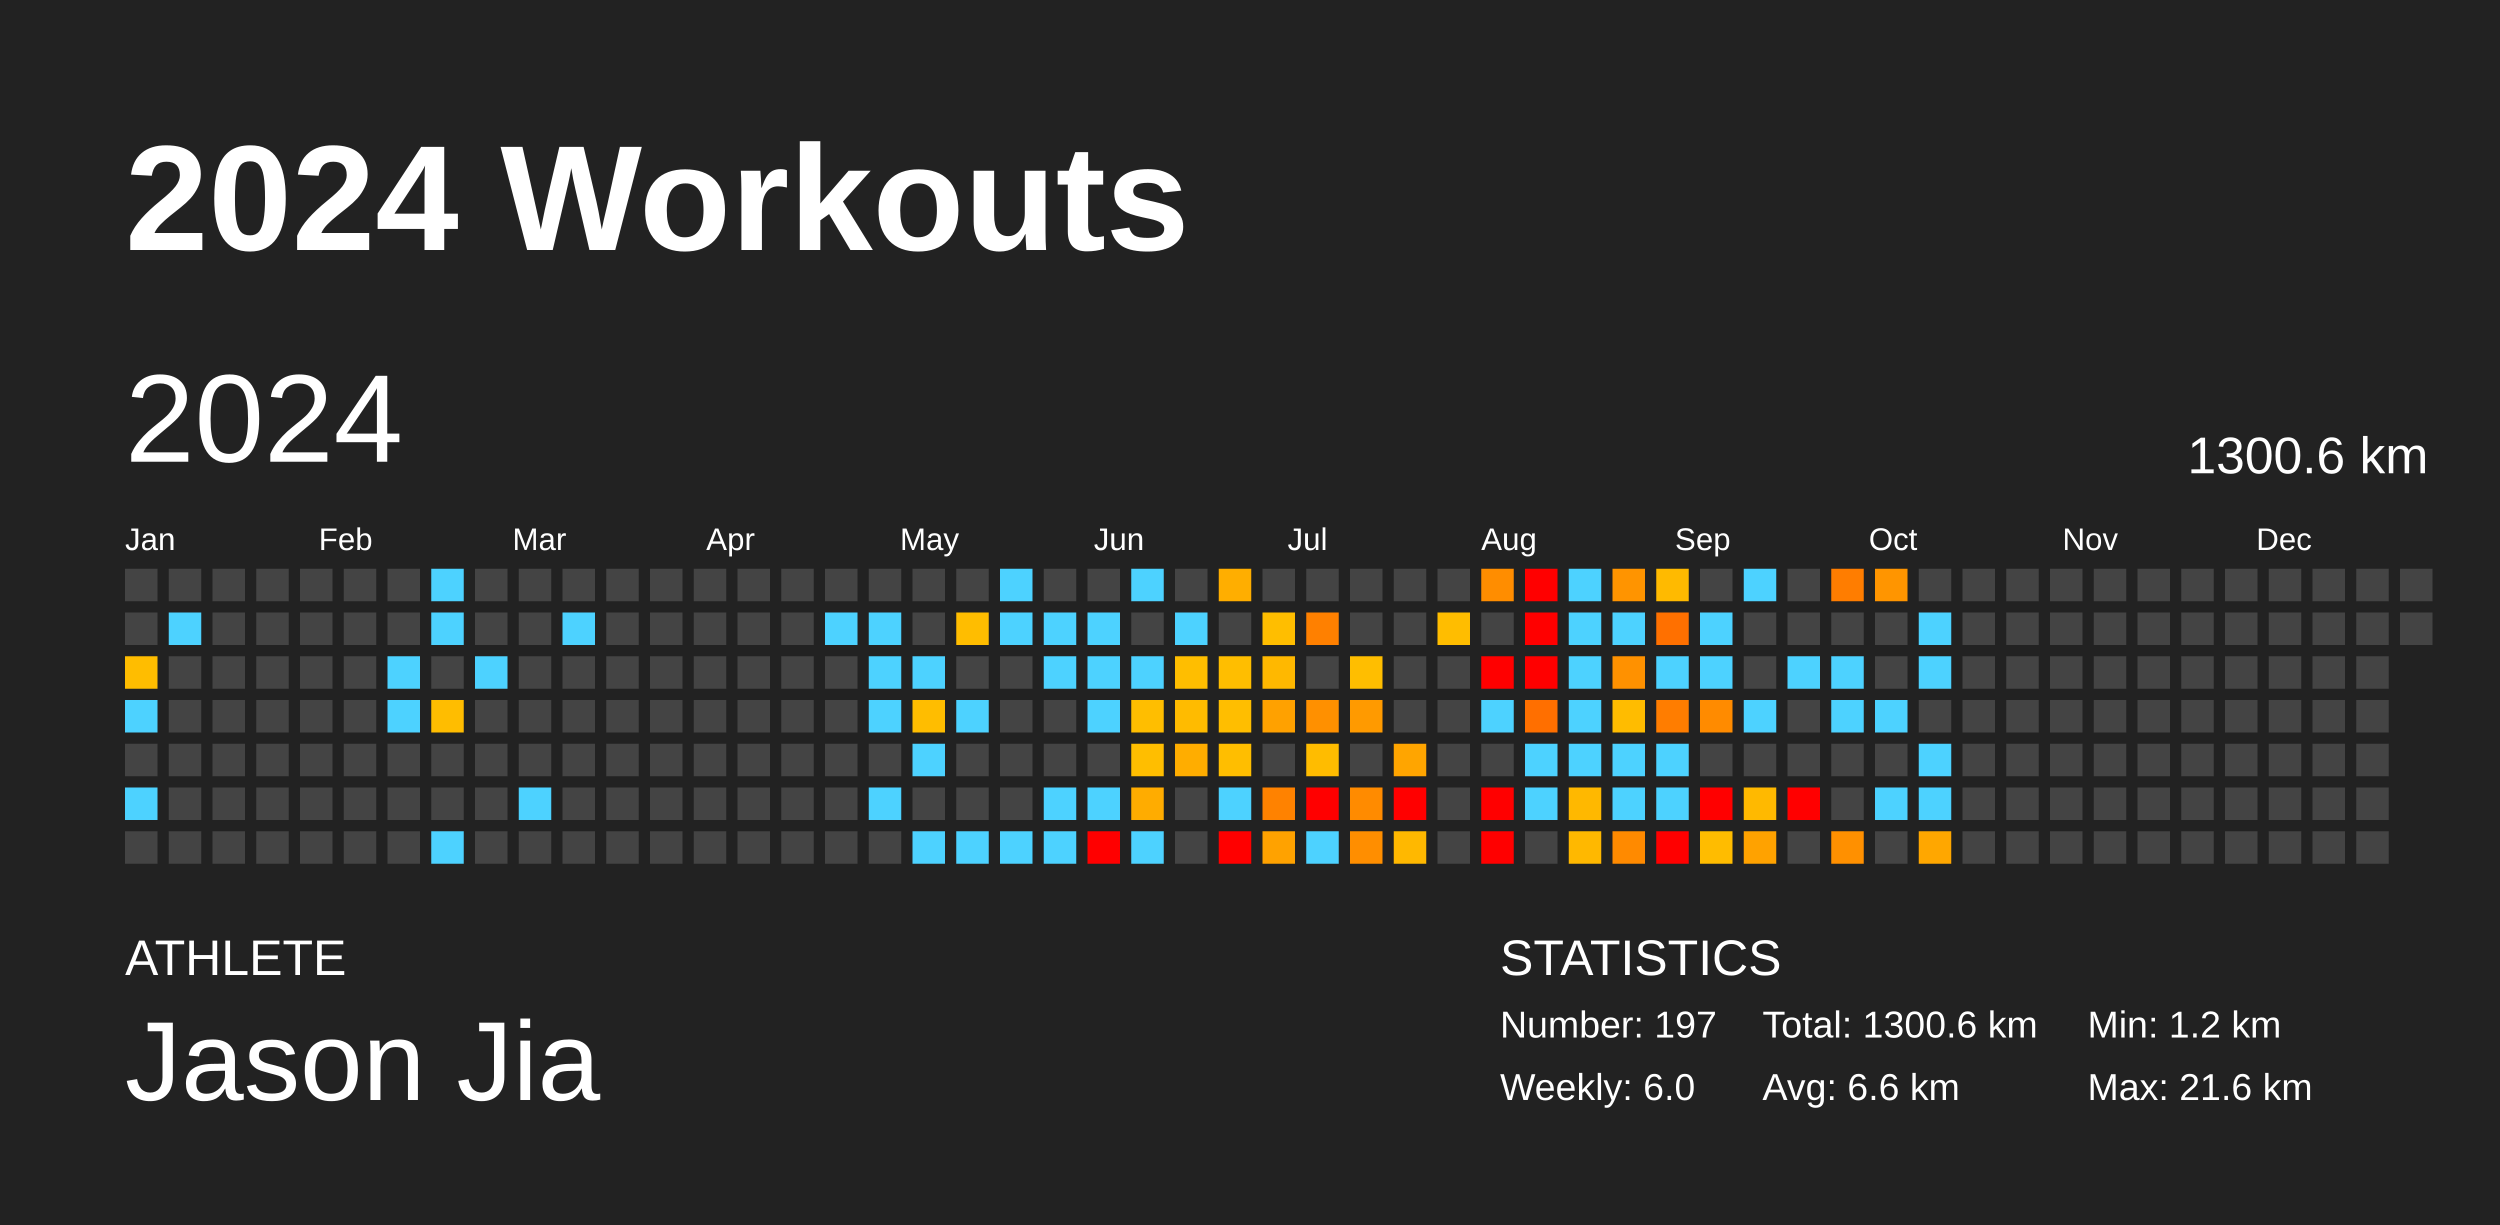
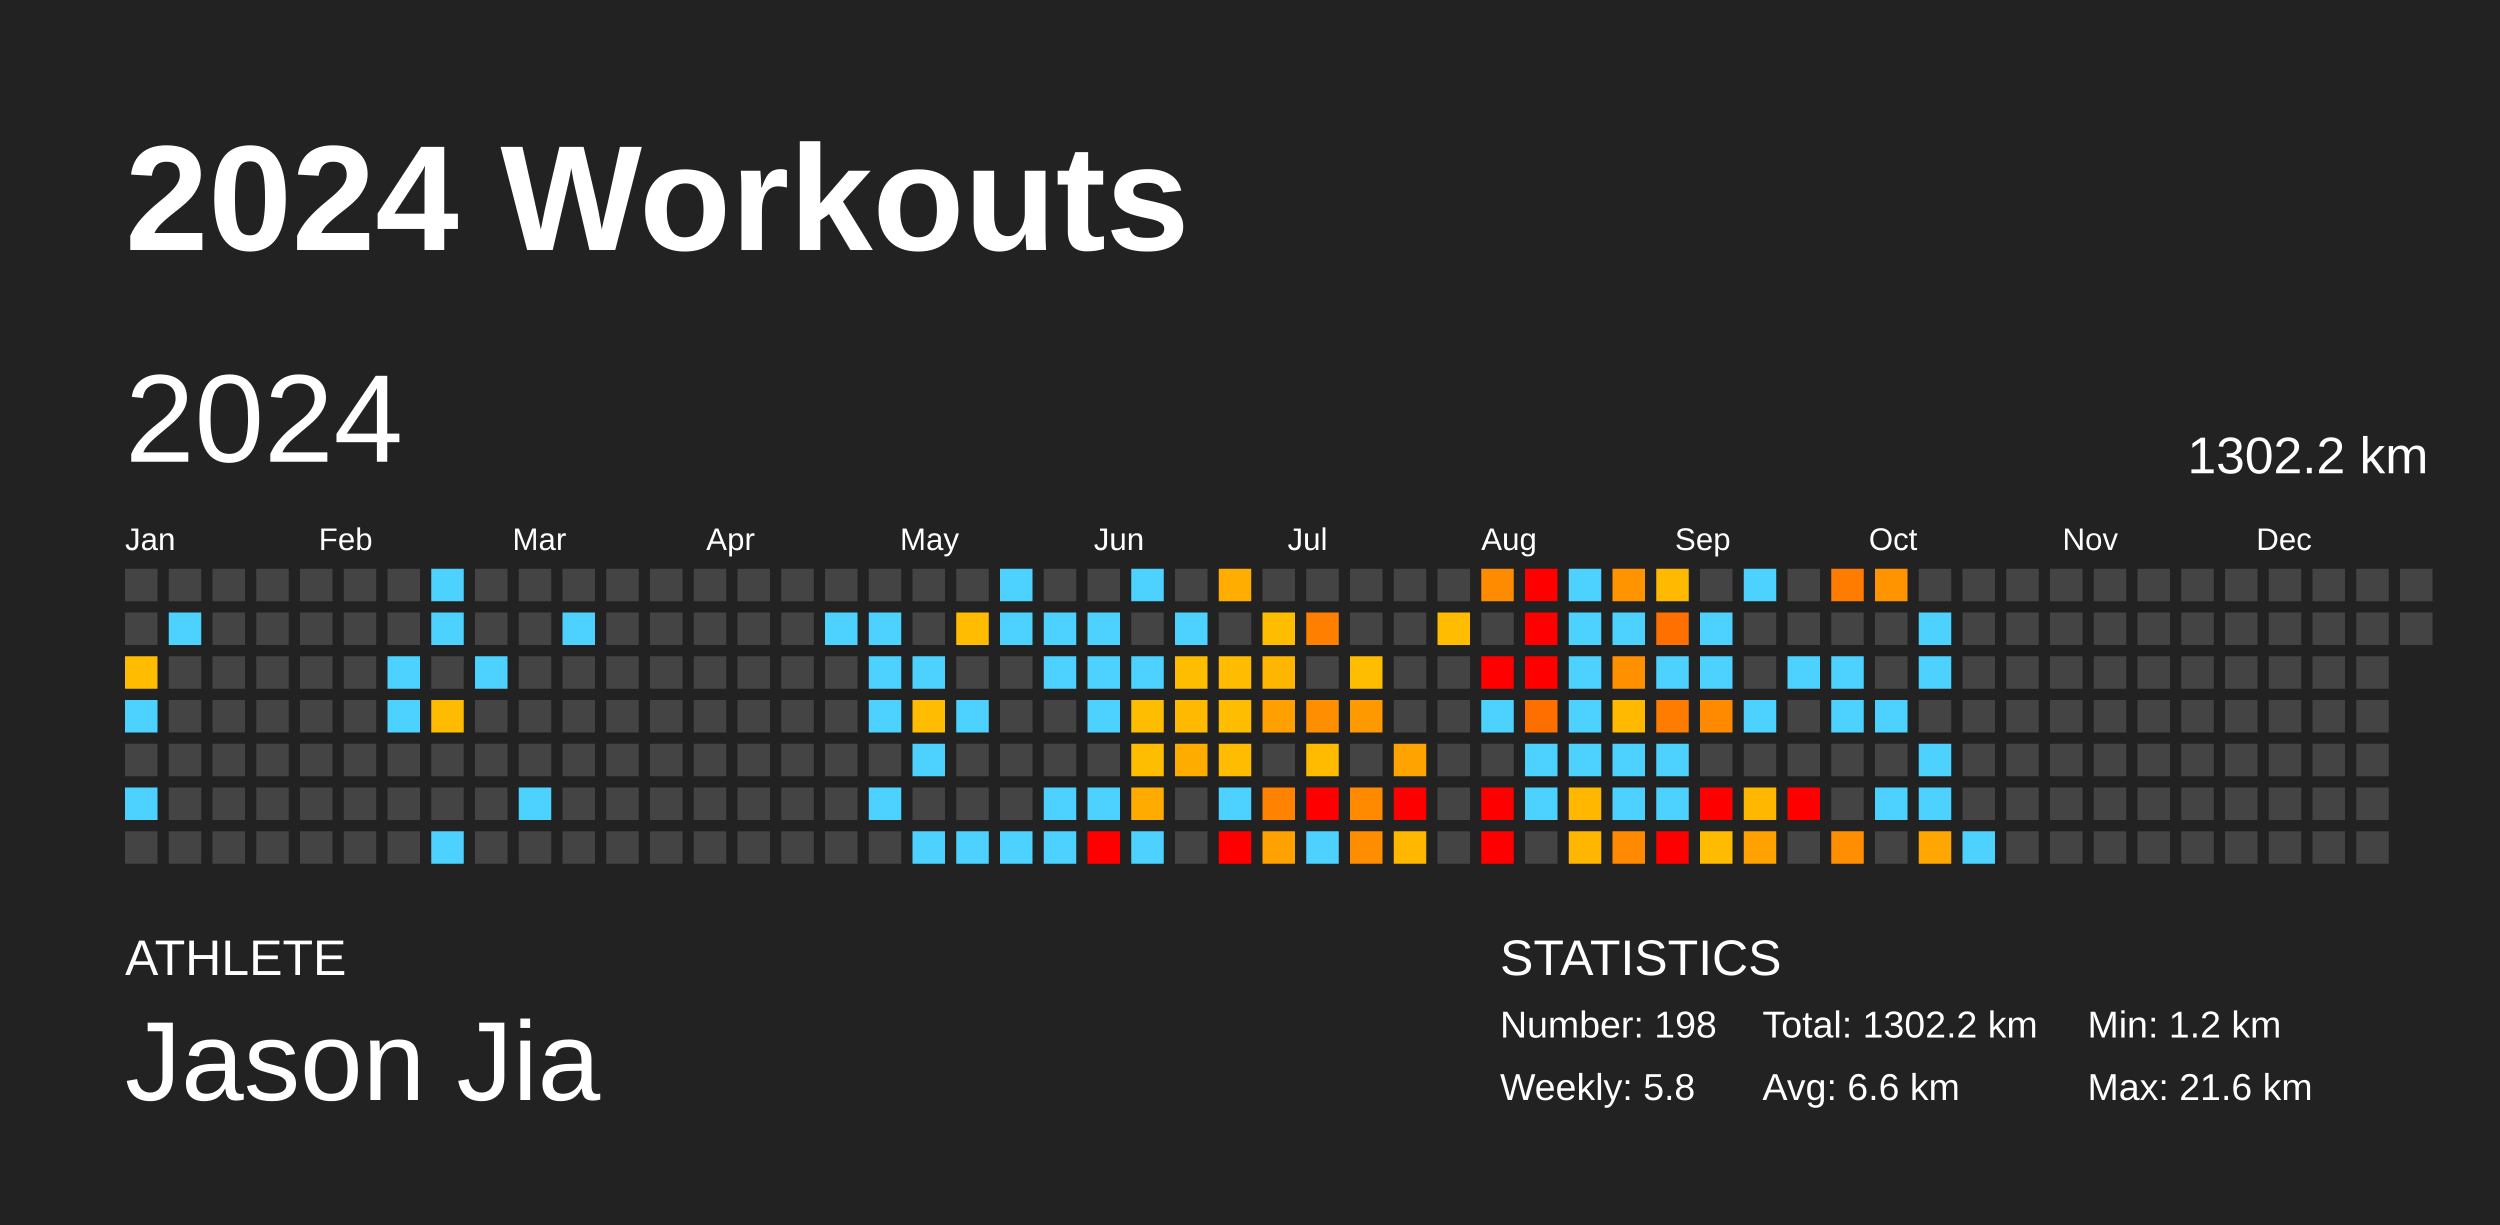
<svg xmlns="http://www.w3.org/2000/svg" baseProfile="full" height="98mm" version="1.1" viewBox="0,0,200,98" width="200mm">
  <defs />
  <rect fill="#222222" height="98" width="200" x="0" y="0" />
  <text fill="#FFFFFF" style="font-size:12px; font-family:Arial; font-weight:bold;" x="10" y="20">2024 Workouts</text>
  <text fill="#FFFFFF" style="font-size:4px; font-family:Arial" x="10" y="78">ATHLETE</text>
  <text fill="#FFFFFF" style="font-size:9px; font-family:Arial" x="10" y="88">Jason Jia</text>
  <text fill="#FFFFFF" style="font-size:4px; font-family:Arial" x="120" y="78">STATISTICS</text>
-   <text fill="#FFFFFF" style="font-size:3px; font-family:Arial" x="120" y="83">Number: 197</text>
-   <text fill="#FFFFFF" style="font-size:3px; font-family:Arial" x="120" y="88">Weekly: 6.0</text>
-   <text fill="#FFFFFF" style="font-size:3px; font-family:Arial" x="141" y="83">Total: 1300.6 km</text>
+   <text fill="#FFFFFF" style="font-size:3px; font-family:Arial" x="120" y="83">Number: 198</text>
+   <text fill="#FFFFFF" style="font-size:3px; font-family:Arial" x="120" y="88">Weekly: 5.8</text>
+   <text fill="#FFFFFF" style="font-size:3px; font-family:Arial" x="141" y="83">Total: 1302.2 km</text>
  <text fill="#FFFFFF" style="font-size:3px; font-family:Arial" x="141" y="88">Avg: 6.6 km</text>
  <text fill="#FFFFFF" style="font-size:3px; font-family:Arial" x="167" y="83">Min: 1.2 km</text>
  <text fill="#FFFFFF" style="font-size:3px; font-family:Arial" x="167" y="88">Max: 21.6 km</text>
  <text dominant-baseline="hanging" fill="#FFFFFF" style="font-size:10.0px; font-family:Arial;" x="10" y="30">2024</text>
-   <text dominant-baseline="hanging" fill="#FFFFFF" style="font-size:4.125px; font-family:Arial;" x="175" y="35">1300.6 km</text>
+   <text dominant-baseline="hanging" fill="#FFFFFF" style="font-size:4.125px; font-family:Arial;" x="175" y="35">1302.2 km</text>
  <text fill="#FFFFFF" style="font-size:2.5px; font-family:Arial" x="10.0" y="44">Jan</text>
  <text fill="#FFFFFF" style="font-size:2.5px; font-family:Arial" x="25.5" y="44">Feb</text>
  <text fill="#FFFFFF" style="font-size:2.5px; font-family:Arial" x="41.0" y="44">Mar</text>
  <text fill="#FFFFFF" style="font-size:2.5px; font-family:Arial" x="56.5" y="44">Apr</text>
  <text fill="#FFFFFF" style="font-size:2.5px; font-family:Arial" x="72.0" y="44">May</text>
  <text fill="#FFFFFF" style="font-size:2.5px; font-family:Arial" x="87.5" y="44">Jun</text>
  <text fill="#FFFFFF" style="font-size:2.5px; font-family:Arial" x="103.0" y="44">Jul</text>
  <text fill="#FFFFFF" style="font-size:2.5px; font-family:Arial" x="118.5" y="44">Aug</text>
  <text fill="#FFFFFF" style="font-size:2.5px; font-family:Arial" x="134.0" y="44">Sep</text>
  <text fill="#FFFFFF" style="font-size:2.5px; font-family:Arial" x="149.5" y="44">Oct</text>
  <text fill="#FFFFFF" style="font-size:2.5px; font-family:Arial" x="165.0" y="44">Nov</text>
  <text fill="#FFFFFF" style="font-size:2.5px; font-family:Arial" x="180.5" y="44">Dec</text>
  <rect fill="#444444" height="2.6" width="2.6" x="10.0" y="45.5" />
  <rect fill="#444444" height="2.6" width="2.6" x="10.0" y="49.0" />
-   <rect fill="#ffbd00" height="2.6" width="2.6" x="10.0" y="52.5" />
+   <rect fill="#ffbc00" height="2.6" width="2.6" x="10.0" y="52.5" />
  <rect fill="#4dd2ff" height="2.6" width="2.6" x="10.0" y="56.0" />
  <rect fill="#444444" height="2.6" width="2.6" x="10.0" y="59.5" />
  <rect fill="#4dd2ff" height="2.6" width="2.6" x="10.0" y="63.0" />
  <rect fill="#444444" height="2.6" width="2.6" x="10.0" y="66.5" />
  <rect fill="#444444" height="2.6" width="2.6" x="13.5" y="45.5" />
  <rect fill="#4dd2ff" height="2.6" width="2.6" x="13.5" y="49.0" />
  <rect fill="#444444" height="2.6" width="2.6" x="13.5" y="52.5" />
  <rect fill="#444444" height="2.6" width="2.6" x="13.5" y="56.0" />
  <rect fill="#444444" height="2.6" width="2.6" x="13.5" y="59.5" />
  <rect fill="#444444" height="2.6" width="2.6" x="13.5" y="63.0" />
  <rect fill="#444444" height="2.6" width="2.6" x="13.5" y="66.5" />
  <rect fill="#444444" height="2.6" width="2.6" x="17.0" y="45.5" />
  <rect fill="#444444" height="2.6" width="2.6" x="17.0" y="49.0" />
  <rect fill="#444444" height="2.6" width="2.6" x="17.0" y="52.5" />
  <rect fill="#444444" height="2.6" width="2.6" x="17.0" y="56.0" />
  <rect fill="#444444" height="2.6" width="2.6" x="17.0" y="59.5" />
  <rect fill="#444444" height="2.6" width="2.6" x="17.0" y="63.0" />
  <rect fill="#444444" height="2.6" width="2.6" x="17.0" y="66.5" />
  <rect fill="#444444" height="2.6" width="2.6" x="20.5" y="45.5" />
  <rect fill="#444444" height="2.6" width="2.6" x="20.5" y="49.0" />
  <rect fill="#444444" height="2.6" width="2.6" x="20.5" y="52.5" />
  <rect fill="#444444" height="2.6" width="2.6" x="20.5" y="56.0" />
  <rect fill="#444444" height="2.6" width="2.6" x="20.5" y="59.5" />
  <rect fill="#444444" height="2.6" width="2.6" x="20.5" y="63.0" />
  <rect fill="#444444" height="2.6" width="2.6" x="20.5" y="66.5" />
  <rect fill="#444444" height="2.6" width="2.6" x="24.0" y="45.5" />
  <rect fill="#444444" height="2.6" width="2.6" x="24.0" y="49.0" />
  <rect fill="#444444" height="2.6" width="2.6" x="24.0" y="52.5" />
  <rect fill="#444444" height="2.6" width="2.6" x="24.0" y="56.0" />
  <rect fill="#444444" height="2.6" width="2.6" x="24.0" y="59.5" />
  <rect fill="#444444" height="2.6" width="2.6" x="24.0" y="63.0" />
  <rect fill="#444444" height="2.6" width="2.6" x="24.0" y="66.5" />
  <rect fill="#444444" height="2.6" width="2.6" x="27.5" y="45.5" />
  <rect fill="#444444" height="2.6" width="2.6" x="27.5" y="49.0" />
  <rect fill="#444444" height="2.6" width="2.6" x="27.5" y="52.5" />
  <rect fill="#444444" height="2.6" width="2.6" x="27.5" y="56.0" />
  <rect fill="#444444" height="2.6" width="2.6" x="27.5" y="59.5" />
  <rect fill="#444444" height="2.6" width="2.6" x="27.5" y="63.0" />
  <rect fill="#444444" height="2.6" width="2.6" x="27.5" y="66.5" />
  <rect fill="#444444" height="2.6" width="2.6" x="31.0" y="45.5" />
  <rect fill="#444444" height="2.6" width="2.6" x="31.0" y="49.0" />
  <rect fill="#4dd2ff" height="2.6" width="2.6" x="31.0" y="52.5" />
  <rect fill="#4dd2ff" height="2.6" width="2.6" x="31.0" y="56.0" />
  <rect fill="#444444" height="2.6" width="2.6" x="31.0" y="59.5" />
  <rect fill="#444444" height="2.6" width="2.6" x="31.0" y="63.0" />
  <rect fill="#444444" height="2.6" width="2.6" x="31.0" y="66.5" />
  <rect fill="#4dd2ff" height="2.6" width="2.6" x="34.5" y="45.5" />
  <rect fill="#4dd2ff" height="2.6" width="2.6" x="34.5" y="49.0" />
  <rect fill="#444444" height="2.6" width="2.6" x="34.5" y="52.5" />
-   <rect fill="#ffbd00" height="2.6" width="2.6" x="34.5" y="56.0" />
+   <rect fill="#ffbb00" height="2.6" width="2.6" x="34.5" y="56.0" />
  <rect fill="#444444" height="2.6" width="2.6" x="34.5" y="59.5" />
  <rect fill="#444444" height="2.6" width="2.6" x="34.5" y="63.0" />
  <rect fill="#4dd2ff" height="2.6" width="2.6" x="34.5" y="66.5" />
  <rect fill="#444444" height="2.6" width="2.6" x="38.0" y="45.5" />
  <rect fill="#444444" height="2.6" width="2.6" x="38.0" y="49.0" />
  <rect fill="#4dd2ff" height="2.6" width="2.6" x="38.0" y="52.5" />
  <rect fill="#444444" height="2.6" width="2.6" x="38.0" y="56.0" />
  <rect fill="#444444" height="2.6" width="2.6" x="38.0" y="59.5" />
  <rect fill="#444444" height="2.6" width="2.6" x="38.0" y="63.0" />
  <rect fill="#444444" height="2.6" width="2.6" x="38.0" y="66.5" />
  <rect fill="#444444" height="2.6" width="2.6" x="41.5" y="45.5" />
  <rect fill="#444444" height="2.6" width="2.6" x="41.5" y="49.0" />
  <rect fill="#444444" height="2.6" width="2.6" x="41.5" y="52.5" />
  <rect fill="#444444" height="2.6" width="2.6" x="41.5" y="56.0" />
  <rect fill="#444444" height="2.6" width="2.6" x="41.5" y="59.5" />
  <rect fill="#4dd2ff" height="2.6" width="2.6" x="41.5" y="63.0" />
  <rect fill="#444444" height="2.6" width="2.6" x="41.5" y="66.5" />
  <rect fill="#444444" height="2.6" width="2.6" x="45.0" y="45.5" />
  <rect fill="#4dd2ff" height="2.6" width="2.6" x="45.0" y="49.0" />
  <rect fill="#444444" height="2.6" width="2.6" x="45.0" y="52.5" />
  <rect fill="#444444" height="2.6" width="2.6" x="45.0" y="56.0" />
  <rect fill="#444444" height="2.6" width="2.6" x="45.0" y="59.5" />
  <rect fill="#444444" height="2.6" width="2.6" x="45.0" y="63.0" />
  <rect fill="#444444" height="2.6" width="2.6" x="45.0" y="66.5" />
  <rect fill="#444444" height="2.6" width="2.6" x="48.5" y="45.5" />
  <rect fill="#444444" height="2.6" width="2.6" x="48.5" y="49.0" />
  <rect fill="#444444" height="2.6" width="2.6" x="48.5" y="52.5" />
  <rect fill="#444444" height="2.6" width="2.6" x="48.5" y="56.0" />
  <rect fill="#444444" height="2.6" width="2.6" x="48.5" y="59.5" />
  <rect fill="#444444" height="2.6" width="2.6" x="48.5" y="63.0" />
  <rect fill="#444444" height="2.6" width="2.6" x="48.5" y="66.5" />
  <rect fill="#444444" height="2.6" width="2.6" x="52.0" y="45.5" />
  <rect fill="#444444" height="2.6" width="2.6" x="52.0" y="49.0" />
  <rect fill="#444444" height="2.6" width="2.6" x="52.0" y="52.5" />
  <rect fill="#444444" height="2.6" width="2.6" x="52.0" y="56.0" />
  <rect fill="#444444" height="2.6" width="2.6" x="52.0" y="59.5" />
  <rect fill="#444444" height="2.6" width="2.6" x="52.0" y="63.0" />
  <rect fill="#444444" height="2.6" width="2.6" x="52.0" y="66.5" />
  <rect fill="#444444" height="2.6" width="2.6" x="55.5" y="45.5" />
  <rect fill="#444444" height="2.6" width="2.6" x="55.5" y="49.0" />
  <rect fill="#444444" height="2.6" width="2.6" x="55.5" y="52.5" />
  <rect fill="#444444" height="2.6" width="2.6" x="55.5" y="56.0" />
  <rect fill="#444444" height="2.6" width="2.6" x="55.5" y="59.5" />
  <rect fill="#444444" height="2.6" width="2.6" x="55.5" y="63.0" />
  <rect fill="#444444" height="2.6" width="2.6" x="55.5" y="66.5" />
  <rect fill="#444444" height="2.6" width="2.6" x="59.0" y="45.5" />
  <rect fill="#444444" height="2.6" width="2.6" x="59.0" y="49.0" />
  <rect fill="#444444" height="2.6" width="2.6" x="59.0" y="52.5" />
  <rect fill="#444444" height="2.6" width="2.6" x="59.0" y="56.0" />
  <rect fill="#444444" height="2.6" width="2.6" x="59.0" y="59.5" />
  <rect fill="#444444" height="2.6" width="2.6" x="59.0" y="63.0" />
  <rect fill="#444444" height="2.6" width="2.6" x="59.0" y="66.5" />
  <rect fill="#444444" height="2.6" width="2.6" x="62.5" y="45.5" />
  <rect fill="#444444" height="2.6" width="2.6" x="62.5" y="49.0" />
  <rect fill="#444444" height="2.6" width="2.6" x="62.5" y="52.5" />
  <rect fill="#444444" height="2.6" width="2.6" x="62.5" y="56.0" />
  <rect fill="#444444" height="2.6" width="2.6" x="62.5" y="59.5" />
  <rect fill="#444444" height="2.6" width="2.6" x="62.5" y="63.0" />
  <rect fill="#444444" height="2.6" width="2.6" x="62.5" y="66.5" />
  <rect fill="#444444" height="2.6" width="2.6" x="66.0" y="45.5" />
  <rect fill="#4dd2ff" height="2.6" width="2.6" x="66.0" y="49.0" />
  <rect fill="#444444" height="2.6" width="2.6" x="66.0" y="52.5" />
  <rect fill="#444444" height="2.6" width="2.6" x="66.0" y="56.0" />
  <rect fill="#444444" height="2.6" width="2.6" x="66.0" y="59.5" />
  <rect fill="#444444" height="2.6" width="2.6" x="66.0" y="63.0" />
  <rect fill="#444444" height="2.6" width="2.6" x="66.0" y="66.5" />
  <rect fill="#444444" height="2.6" width="2.6" x="69.5" y="45.5" />
  <rect fill="#4dd2ff" height="2.6" width="2.6" x="69.5" y="49.0" />
  <rect fill="#4dd2ff" height="2.6" width="2.6" x="69.5" y="52.5" />
  <rect fill="#4dd2ff" height="2.6" width="2.6" x="69.5" y="56.0" />
  <rect fill="#444444" height="2.6" width="2.6" x="69.5" y="59.5" />
  <rect fill="#4dd2ff" height="2.6" width="2.6" x="69.5" y="63.0" />
  <rect fill="#444444" height="2.6" width="2.6" x="69.5" y="66.5" />
  <rect fill="#444444" height="2.6" width="2.6" x="73.0" y="45.5" />
  <rect fill="#444444" height="2.6" width="2.6" x="73.0" y="49.0" />
  <rect fill="#4dd2ff" height="2.6" width="2.6" x="73.0" y="52.5" />
-   <rect fill="#ffbd00" height="2.6" width="2.6" x="73.0" y="56.0" />
+   <rect fill="#ffbc00" height="2.6" width="2.6" x="73.0" y="56.0" />
  <rect fill="#4dd2ff" height="2.6" width="2.6" x="73.0" y="59.5" />
  <rect fill="#444444" height="2.6" width="2.6" x="73.0" y="63.0" />
  <rect fill="#4dd2ff" height="2.6" width="2.6" x="73.0" y="66.5" />
  <rect fill="#444444" height="2.6" width="2.6" x="76.5" y="45.5" />
-   <rect fill="#ffbd00" height="2.6" width="2.6" x="76.5" y="49.0" />
+   <rect fill="#ffbc00" height="2.6" width="2.6" x="76.5" y="49.0" />
  <rect fill="#444444" height="2.6" width="2.6" x="76.5" y="52.5" />
  <rect fill="#4dd2ff" height="2.6" width="2.6" x="76.5" y="56.0" />
  <rect fill="#444444" height="2.6" width="2.6" x="76.5" y="59.5" />
  <rect fill="#444444" height="2.6" width="2.6" x="76.5" y="63.0" />
  <rect fill="#4dd2ff" height="2.6" width="2.6" x="76.5" y="66.5" />
  <rect fill="#4dd2ff" height="2.6" width="2.6" x="80.0" y="45.5" />
  <rect fill="#4dd2ff" height="2.6" width="2.6" x="80.0" y="49.0" />
  <rect fill="#444444" height="2.6" width="2.6" x="80.0" y="52.5" />
  <rect fill="#444444" height="2.6" width="2.6" x="80.0" y="56.0" />
  <rect fill="#444444" height="2.6" width="2.6" x="80.0" y="59.5" />
  <rect fill="#444444" height="2.6" width="2.6" x="80.0" y="63.0" />
  <rect fill="#4dd2ff" height="2.6" width="2.6" x="80.0" y="66.5" />
  <rect fill="#444444" height="2.6" width="2.6" x="83.5" y="45.5" />
  <rect fill="#4dd2ff" height="2.6" width="2.6" x="83.5" y="49.0" />
  <rect fill="#4dd2ff" height="2.6" width="2.6" x="83.5" y="52.5" />
  <rect fill="#444444" height="2.6" width="2.6" x="83.5" y="56.0" />
  <rect fill="#444444" height="2.6" width="2.6" x="83.5" y="59.5" />
  <rect fill="#4dd2ff" height="2.6" width="2.6" x="83.5" y="63.0" />
  <rect fill="#4dd2ff" height="2.6" width="2.6" x="83.5" y="66.5" />
  <rect fill="#444444" height="2.6" width="2.6" x="87.0" y="45.5" />
  <rect fill="#4dd2ff" height="2.6" width="2.6" x="87.0" y="49.0" />
  <rect fill="#4dd2ff" height="2.6" width="2.6" x="87.0" y="52.5" />
  <rect fill="#4dd2ff" height="2.6" width="2.6" x="87.0" y="56.0" />
  <rect fill="#444444" height="2.6" width="2.6" x="87.0" y="59.5" />
  <rect fill="#4dd2ff" height="2.6" width="2.6" x="87.0" y="63.0" />
  <rect fill="red" height="2.6" width="2.6" x="87.0" y="66.5" />
  <rect fill="#4dd2ff" height="2.6" width="2.6" x="90.5" y="45.5" />
  <rect fill="#444444" height="2.6" width="2.6" x="90.5" y="49.0" />
  <rect fill="#4dd2ff" height="2.6" width="2.6" x="90.5" y="52.5" />
-   <rect fill="#ffbe00" height="2.6" width="2.6" x="90.5" y="56.0" />
-   <rect fill="#ffbe00" height="2.6" width="2.6" x="90.5" y="59.5" />
-   <rect fill="#ffac00" height="2.6" width="2.6" x="90.5" y="63.0" />
+   <rect fill="#ffbd00" height="2.6" width="2.6" x="90.5" y="56.0" />
+   <rect fill="#ffbd00" height="2.6" width="2.6" x="90.5" y="59.5" />
+   <rect fill="#ffab00" height="2.6" width="2.6" x="90.5" y="63.0" />
  <rect fill="#4dd2ff" height="2.6" width="2.6" x="90.5" y="66.5" />
  <rect fill="#444444" height="2.6" width="2.6" x="94.0" y="45.5" />
  <rect fill="#4dd2ff" height="2.6" width="2.6" x="94.0" y="49.0" />
-   <rect fill="#ffbe00" height="2.6" width="2.6" x="94.0" y="52.5" />
-   <rect fill="#ffbb00" height="2.6" width="2.6" x="94.0" y="56.0" />
-   <rect fill="#ffad00" height="2.6" width="2.6" x="94.0" y="59.5" />
+   <rect fill="#ffbd00" height="2.6" width="2.6" x="94.0" y="52.5" />
+   <rect fill="#ffba00" height="2.6" width="2.6" x="94.0" y="56.0" />
+   <rect fill="#ffac00" height="2.6" width="2.6" x="94.0" y="59.5" />
  <rect fill="#444444" height="2.6" width="2.6" x="94.0" y="63.0" />
  <rect fill="#444444" height="2.6" width="2.6" x="94.0" y="66.5" />
-   <rect fill="#ffae00" height="2.6" width="2.6" x="97.5" y="45.5" />
+   <rect fill="#ffad00" height="2.6" width="2.6" x="97.5" y="45.5" />
  <rect fill="#444444" height="2.6" width="2.6" x="97.5" y="49.0" />
-   <rect fill="#ffbe00" height="2.6" width="2.6" x="97.5" y="52.5" />
-   <rect fill="#ffbe00" height="2.6" width="2.6" x="97.5" y="56.0" />
-   <rect fill="#ffbe00" height="2.6" width="2.6" x="97.5" y="59.5" />
+   <rect fill="#ffbc00" height="2.6" width="2.6" x="97.5" y="52.5" />
+   <rect fill="#ffbd00" height="2.6" width="2.6" x="97.5" y="56.0" />
+   <rect fill="#ffbc00" height="2.6" width="2.6" x="97.5" y="59.5" />
  <rect fill="#4dd2ff" height="2.6" width="2.6" x="97.5" y="63.0" />
  <rect fill="red" height="2.6" width="2.6" x="97.5" y="66.5" />
  <rect fill="#444444" height="2.6" width="2.6" x="101.0" y="45.5" />
-   <rect fill="#ffbe00" height="2.6" width="2.6" x="101.0" y="49.0" />
-   <rect fill="#ffb800" height="2.6" width="2.6" x="101.0" y="52.5" />
-   <rect fill="#ffa100" height="2.6" width="2.6" x="101.0" y="56.0" />
+   <rect fill="#ffbd00" height="2.6" width="2.6" x="101.0" y="49.0" />
+   <rect fill="#ffb600" height="2.6" width="2.6" x="101.0" y="52.5" />
+   <rect fill="#ffa000" height="2.6" width="2.6" x="101.0" y="56.0" />
  <rect fill="#444444" height="2.6" width="2.6" x="101.0" y="59.5" />
  <rect fill="#ff8200" height="2.6" width="2.6" x="101.0" y="63.0" />
-   <rect fill="#ffa200" height="2.6" width="2.6" x="101.0" y="66.5" />
+   <rect fill="#ffa100" height="2.6" width="2.6" x="101.0" y="66.5" />
  <rect fill="#444444" height="2.6" width="2.6" x="104.5" y="45.5" />
-   <rect fill="#ff8000" height="2.6" width="2.6" x="104.5" y="49.0" />
+   <rect fill="#ff7f00" height="2.6" width="2.6" x="104.5" y="49.0" />
  <rect fill="#444444" height="2.6" width="2.6" x="104.5" y="52.5" />
-   <rect fill="#ff9000" height="2.6" width="2.6" x="104.5" y="56.0" />
-   <rect fill="#ffbc00" height="2.6" width="2.6" x="104.5" y="59.5" />
+   <rect fill="#ff8f00" height="2.6" width="2.6" x="104.5" y="56.0" />
+   <rect fill="#ffbb00" height="2.6" width="2.6" x="104.5" y="59.5" />
  <rect fill="red" height="2.6" width="2.6" x="104.5" y="63.0" />
  <rect fill="#4dd2ff" height="2.6" width="2.6" x="104.5" y="66.5" />
  <rect fill="#444444" height="2.6" width="2.6" x="108.0" y="45.5" />
  <rect fill="#444444" height="2.6" width="2.6" x="108.0" y="49.0" />
-   <rect fill="#ffbe00" height="2.6" width="2.6" x="108.0" y="52.5" />
-   <rect fill="#ff9a00" height="2.6" width="2.6" x="108.0" y="56.0" />
+   <rect fill="#ffbd00" height="2.6" width="2.6" x="108.0" y="52.5" />
+   <rect fill="#ff9900" height="2.6" width="2.6" x="108.0" y="56.0" />
  <rect fill="#444444" height="2.6" width="2.6" x="108.0" y="59.5" />
-   <rect fill="#ff8b00" height="2.6" width="2.6" x="108.0" y="63.0" />
-   <rect fill="#ff8e00" height="2.6" width="2.6" x="108.0" y="66.5" />
+   <rect fill="#ff8a00" height="2.6" width="2.6" x="108.0" y="63.0" />
+   <rect fill="#ff8d00" height="2.6" width="2.6" x="108.0" y="66.5" />
  <rect fill="#444444" height="2.6" width="2.6" x="111.5" y="45.5" />
  <rect fill="#444444" height="2.6" width="2.6" x="111.5" y="49.0" />
  <rect fill="#444444" height="2.6" width="2.6" x="111.5" y="52.5" />
  <rect fill="#444444" height="2.6" width="2.6" x="111.5" y="56.0" />
-   <rect fill="#ffa500" height="2.6" width="2.6" x="111.5" y="59.5" />
+   <rect fill="#ffa300" height="2.6" width="2.6" x="111.5" y="59.5" />
  <rect fill="red" height="2.6" width="2.6" x="111.5" y="63.0" />
-   <rect fill="#ffb800" height="2.6" width="2.6" x="111.5" y="66.5" />
+   <rect fill="#ffb700" height="2.6" width="2.6" x="111.5" y="66.5" />
  <rect fill="#444444" height="2.6" width="2.6" x="115.0" y="45.5" />
-   <rect fill="#ffbd00" height="2.6" width="2.6" x="115.0" y="49.0" />
+   <rect fill="#ffbc00" height="2.6" width="2.6" x="115.0" y="49.0" />
  <rect fill="#444444" height="2.6" width="2.6" x="115.0" y="52.5" />
  <rect fill="#444444" height="2.6" width="2.6" x="115.0" y="56.0" />
  <rect fill="#444444" height="2.6" width="2.6" x="115.0" y="59.5" />
  <rect fill="#444444" height="2.6" width="2.6" x="115.0" y="63.0" />
  <rect fill="#444444" height="2.6" width="2.6" x="115.0" y="66.5" />
-   <rect fill="#ff8d00" height="2.6" width="2.6" x="118.5" y="45.5" />
+   <rect fill="#ff8c00" height="2.6" width="2.6" x="118.5" y="45.5" />
  <rect fill="#444444" height="2.6" width="2.6" x="118.5" y="49.0" />
  <rect fill="red" height="2.6" width="2.6" x="118.5" y="52.5" />
  <rect fill="#4dd2ff" height="2.6" width="2.6" x="118.5" y="56.0" />
  <rect fill="#444444" height="2.6" width="2.6" x="118.5" y="59.5" />
  <rect fill="red" height="2.6" width="2.6" x="118.5" y="63.0" />
  <rect fill="red" height="2.6" width="2.6" x="118.5" y="66.5" />
  <rect fill="red" height="2.6" width="2.6" x="122.0" y="45.5" />
  <rect fill="red" height="2.6" width="2.6" x="122.0" y="49.0" />
  <rect fill="red" height="2.6" width="2.6" x="122.0" y="52.5" />
  <rect fill="#ff6f00" height="2.6" width="2.6" x="122.0" y="56.0" />
  <rect fill="#4dd2ff" height="2.6" width="2.6" x="122.0" y="59.5" />
  <rect fill="#4dd2ff" height="2.6" width="2.6" x="122.0" y="63.0" />
  <rect fill="#444444" height="2.6" width="2.6" x="122.0" y="66.5" />
  <rect fill="#4dd2ff" height="2.6" width="2.6" x="125.5" y="45.5" />
  <rect fill="#4dd2ff" height="2.6" width="2.6" x="125.5" y="49.0" />
  <rect fill="#4dd2ff" height="2.6" width="2.6" x="125.5" y="52.5" />
  <rect fill="#4dd2ff" height="2.6" width="2.6" x="125.5" y="56.0" />
  <rect fill="#4dd2ff" height="2.6" width="2.6" x="125.5" y="59.5" />
-   <rect fill="#ffb800" height="2.6" width="2.6" x="125.5" y="63.0" />
-   <rect fill="#ffb800" height="2.6" width="2.6" x="125.5" y="66.5" />
-   <rect fill="#ff9400" height="2.6" width="2.6" x="129.0" y="45.5" />
+   <rect fill="#ffb700" height="2.6" width="2.6" x="125.5" y="63.0" />
+   <rect fill="#ffb600" height="2.6" width="2.6" x="125.5" y="66.5" />
+   <rect fill="#ff9300" height="2.6" width="2.6" x="129.0" y="45.5" />
  <rect fill="#4dd2ff" height="2.6" width="2.6" x="129.0" y="49.0" />
-   <rect fill="#ff9100" height="2.6" width="2.6" x="129.0" y="52.5" />
-   <rect fill="#ffbc00" height="2.6" width="2.6" x="129.0" y="56.0" />
+   <rect fill="#ff9000" height="2.6" width="2.6" x="129.0" y="52.5" />
+   <rect fill="#ffba00" height="2.6" width="2.6" x="129.0" y="56.0" />
  <rect fill="#4dd2ff" height="2.6" width="2.6" x="129.0" y="59.5" />
  <rect fill="#4dd2ff" height="2.6" width="2.6" x="129.0" y="63.0" />
-   <rect fill="#ff8a00" height="2.6" width="2.6" x="129.0" y="66.5" />
-   <rect fill="#ffba00" height="2.6" width="2.6" x="132.5" y="45.5" />
+   <rect fill="#ff8900" height="2.6" width="2.6" x="129.0" y="66.5" />
+   <rect fill="#ffb900" height="2.6" width="2.6" x="132.5" y="45.5" />
  <rect fill="#ff7000" height="2.6" width="2.6" x="132.5" y="49.0" />
  <rect fill="#4dd2ff" height="2.6" width="2.6" x="132.5" y="52.5" />
-   <rect fill="#ff7d00" height="2.6" width="2.6" x="132.5" y="56.0" />
+   <rect fill="#ff7c00" height="2.6" width="2.6" x="132.5" y="56.0" />
  <rect fill="#4dd2ff" height="2.6" width="2.6" x="132.5" y="59.5" />
  <rect fill="#4dd2ff" height="2.6" width="2.6" x="132.5" y="63.0" />
  <rect fill="red" height="2.6" width="2.6" x="132.5" y="66.5" />
  <rect fill="#444444" height="2.6" width="2.6" x="136.0" y="45.5" />
  <rect fill="#4dd2ff" height="2.6" width="2.6" x="136.0" y="49.0" />
  <rect fill="#4dd2ff" height="2.6" width="2.6" x="136.0" y="52.5" />
-   <rect fill="#ff8b00" height="2.6" width="2.6" x="136.0" y="56.0" />
+   <rect fill="#ff8a00" height="2.6" width="2.6" x="136.0" y="56.0" />
  <rect fill="#444444" height="2.6" width="2.6" x="136.0" y="59.5" />
  <rect fill="red" height="2.6" width="2.6" x="136.0" y="63.0" />
-   <rect fill="#ffbc00" height="2.6" width="2.6" x="136.0" y="66.5" />
+   <rect fill="#ffbb00" height="2.6" width="2.6" x="136.0" y="66.5" />
  <rect fill="#4dd2ff" height="2.6" width="2.6" x="139.5" y="45.5" />
  <rect fill="#444444" height="2.6" width="2.6" x="139.5" y="49.0" />
  <rect fill="#444444" height="2.6" width="2.6" x="139.5" y="52.5" />
  <rect fill="#4dd2ff" height="2.6" width="2.6" x="139.5" y="56.0" />
  <rect fill="#444444" height="2.6" width="2.6" x="139.5" y="59.5" />
-   <rect fill="#ffb900" height="2.6" width="2.6" x="139.5" y="63.0" />
-   <rect fill="#ffa200" height="2.6" width="2.6" x="139.5" y="66.5" />
+   <rect fill="#ffb700" height="2.6" width="2.6" x="139.5" y="63.0" />
+   <rect fill="#ffa100" height="2.6" width="2.6" x="139.5" y="66.5" />
  <rect fill="#444444" height="2.6" width="2.6" x="143.0" y="45.5" />
  <rect fill="#444444" height="2.6" width="2.6" x="143.0" y="49.0" />
  <rect fill="#4dd2ff" height="2.6" width="2.6" x="143.0" y="52.5" />
  <rect fill="#444444" height="2.6" width="2.6" x="143.0" y="56.0" />
  <rect fill="#444444" height="2.6" width="2.6" x="143.0" y="59.5" />
  <rect fill="red" height="2.6" width="2.6" x="143.0" y="63.0" />
  <rect fill="#444444" height="2.6" width="2.6" x="143.0" y="66.5" />
-   <rect fill="#ff7d00" height="2.6" width="2.6" x="146.5" y="45.5" />
+   <rect fill="#ff7c00" height="2.6" width="2.6" x="146.5" y="45.5" />
  <rect fill="#444444" height="2.6" width="2.6" x="146.5" y="49.0" />
  <rect fill="#4dd2ff" height="2.6" width="2.6" x="146.5" y="52.5" />
  <rect fill="#4dd2ff" height="2.6" width="2.6" x="146.5" y="56.0" />
  <rect fill="#444444" height="2.6" width="2.6" x="146.5" y="59.5" />
  <rect fill="#444444" height="2.6" width="2.6" x="146.5" y="63.0" />
-   <rect fill="#ff9000" height="2.6" width="2.6" x="146.5" y="66.5" />
-   <rect fill="#ff9500" height="2.6" width="2.6" x="150.0" y="45.5" />
+   <rect fill="#ff8f00" height="2.6" width="2.6" x="146.5" y="66.5" />
+   <rect fill="#ff9400" height="2.6" width="2.6" x="150.0" y="45.5" />
  <rect fill="#444444" height="2.6" width="2.6" x="150.0" y="49.0" />
  <rect fill="#444444" height="2.6" width="2.6" x="150.0" y="52.5" />
  <rect fill="#4dd2ff" height="2.6" width="2.6" x="150.0" y="56.0" />
  <rect fill="#444444" height="2.6" width="2.6" x="150.0" y="59.5" />
  <rect fill="#4dd2ff" height="2.6" width="2.6" x="150.0" y="63.0" />
  <rect fill="#444444" height="2.6" width="2.6" x="150.0" y="66.5" />
  <rect fill="#444444" height="2.6" width="2.6" x="153.5" y="45.5" />
  <rect fill="#4dd2ff" height="2.6" width="2.6" x="153.5" y="49.0" />
  <rect fill="#4dd2ff" height="2.6" width="2.6" x="153.5" y="52.5" />
  <rect fill="#444444" height="2.6" width="2.6" x="153.5" y="56.0" />
  <rect fill="#4dd2ff" height="2.6" width="2.6" x="153.5" y="59.5" />
  <rect fill="#4dd2ff" height="2.6" width="2.6" x="153.5" y="63.0" />
-   <rect fill="#ffa700" height="2.6" width="2.6" x="153.5" y="66.5" />
+   <rect fill="#ffa600" height="2.6" width="2.6" x="153.5" y="66.5" />
  <rect fill="#444444" height="2.6" width="2.6" x="157.0" y="45.5" />
  <rect fill="#444444" height="2.6" width="2.6" x="157.0" y="49.0" />
  <rect fill="#444444" height="2.6" width="2.6" x="157.0" y="52.5" />
  <rect fill="#444444" height="2.6" width="2.6" x="157.0" y="56.0" />
  <rect fill="#444444" height="2.6" width="2.6" x="157.0" y="59.5" />
  <rect fill="#444444" height="2.6" width="2.6" x="157.0" y="63.0" />
-   <rect fill="#444444" height="2.6" width="2.6" x="157.0" y="66.5" />
+   <rect fill="#4dd2ff" height="2.6" width="2.6" x="157.0" y="66.5" />
  <rect fill="#444444" height="2.6" width="2.6" x="160.5" y="45.5" />
  <rect fill="#444444" height="2.6" width="2.6" x="160.5" y="49.0" />
  <rect fill="#444444" height="2.6" width="2.6" x="160.5" y="52.5" />
  <rect fill="#444444" height="2.6" width="2.6" x="160.5" y="56.0" />
  <rect fill="#444444" height="2.6" width="2.6" x="160.5" y="59.5" />
  <rect fill="#444444" height="2.6" width="2.6" x="160.5" y="63.0" />
  <rect fill="#444444" height="2.6" width="2.6" x="160.5" y="66.5" />
  <rect fill="#444444" height="2.6" width="2.6" x="164.0" y="45.5" />
  <rect fill="#444444" height="2.6" width="2.6" x="164.0" y="49.0" />
  <rect fill="#444444" height="2.6" width="2.6" x="164.0" y="52.5" />
  <rect fill="#444444" height="2.6" width="2.6" x="164.0" y="56.0" />
  <rect fill="#444444" height="2.6" width="2.6" x="164.0" y="59.5" />
  <rect fill="#444444" height="2.6" width="2.6" x="164.0" y="63.0" />
  <rect fill="#444444" height="2.6" width="2.6" x="164.0" y="66.5" />
  <rect fill="#444444" height="2.6" width="2.6" x="167.5" y="45.5" />
  <rect fill="#444444" height="2.6" width="2.6" x="167.5" y="49.0" />
  <rect fill="#444444" height="2.6" width="2.6" x="167.5" y="52.5" />
  <rect fill="#444444" height="2.6" width="2.6" x="167.5" y="56.0" />
  <rect fill="#444444" height="2.6" width="2.6" x="167.5" y="59.5" />
  <rect fill="#444444" height="2.6" width="2.6" x="167.5" y="63.0" />
  <rect fill="#444444" height="2.6" width="2.6" x="167.5" y="66.5" />
  <rect fill="#444444" height="2.6" width="2.6" x="171.0" y="45.5" />
  <rect fill="#444444" height="2.6" width="2.6" x="171.0" y="49.0" />
  <rect fill="#444444" height="2.6" width="2.6" x="171.0" y="52.5" />
  <rect fill="#444444" height="2.6" width="2.6" x="171.0" y="56.0" />
  <rect fill="#444444" height="2.6" width="2.6" x="171.0" y="59.5" />
  <rect fill="#444444" height="2.6" width="2.6" x="171.0" y="63.0" />
  <rect fill="#444444" height="2.6" width="2.6" x="171.0" y="66.5" />
  <rect fill="#444444" height="2.6" width="2.6" x="174.5" y="45.5" />
  <rect fill="#444444" height="2.6" width="2.6" x="174.5" y="49.0" />
  <rect fill="#444444" height="2.6" width="2.6" x="174.5" y="52.5" />
  <rect fill="#444444" height="2.6" width="2.6" x="174.5" y="56.0" />
  <rect fill="#444444" height="2.6" width="2.6" x="174.5" y="59.5" />
  <rect fill="#444444" height="2.6" width="2.6" x="174.5" y="63.0" />
  <rect fill="#444444" height="2.6" width="2.6" x="174.5" y="66.5" />
  <rect fill="#444444" height="2.6" width="2.6" x="178.0" y="45.5" />
  <rect fill="#444444" height="2.6" width="2.6" x="178.0" y="49.0" />
  <rect fill="#444444" height="2.6" width="2.6" x="178.0" y="52.5" />
  <rect fill="#444444" height="2.6" width="2.6" x="178.0" y="56.0" />
  <rect fill="#444444" height="2.6" width="2.6" x="178.0" y="59.5" />
  <rect fill="#444444" height="2.6" width="2.6" x="178.0" y="63.0" />
  <rect fill="#444444" height="2.6" width="2.6" x="178.0" y="66.5" />
  <rect fill="#444444" height="2.6" width="2.6" x="181.5" y="45.5" />
  <rect fill="#444444" height="2.6" width="2.6" x="181.5" y="49.0" />
  <rect fill="#444444" height="2.6" width="2.6" x="181.5" y="52.5" />
  <rect fill="#444444" height="2.6" width="2.6" x="181.5" y="56.0" />
  <rect fill="#444444" height="2.6" width="2.6" x="181.5" y="59.5" />
  <rect fill="#444444" height="2.6" width="2.6" x="181.5" y="63.0" />
  <rect fill="#444444" height="2.6" width="2.6" x="181.5" y="66.5" />
  <rect fill="#444444" height="2.6" width="2.6" x="185.0" y="45.5" />
  <rect fill="#444444" height="2.6" width="2.6" x="185.0" y="49.0" />
  <rect fill="#444444" height="2.6" width="2.6" x="185.0" y="52.5" />
  <rect fill="#444444" height="2.6" width="2.6" x="185.0" y="56.0" />
  <rect fill="#444444" height="2.6" width="2.6" x="185.0" y="59.5" />
  <rect fill="#444444" height="2.6" width="2.6" x="185.0" y="63.0" />
  <rect fill="#444444" height="2.6" width="2.6" x="185.0" y="66.5" />
  <rect fill="#444444" height="2.6" width="2.6" x="188.5" y="45.5" />
  <rect fill="#444444" height="2.6" width="2.6" x="188.5" y="49.0" />
  <rect fill="#444444" height="2.6" width="2.6" x="188.5" y="52.5" />
  <rect fill="#444444" height="2.6" width="2.6" x="188.5" y="56.0" />
  <rect fill="#444444" height="2.6" width="2.6" x="188.5" y="59.5" />
  <rect fill="#444444" height="2.6" width="2.6" x="188.5" y="63.0" />
  <rect fill="#444444" height="2.6" width="2.6" x="188.5" y="66.5" />
  <rect fill="#444444" height="2.6" width="2.6" x="192.0" y="45.5" />
  <rect fill="#444444" height="2.6" width="2.6" x="192.0" y="49.0" />
</svg>
